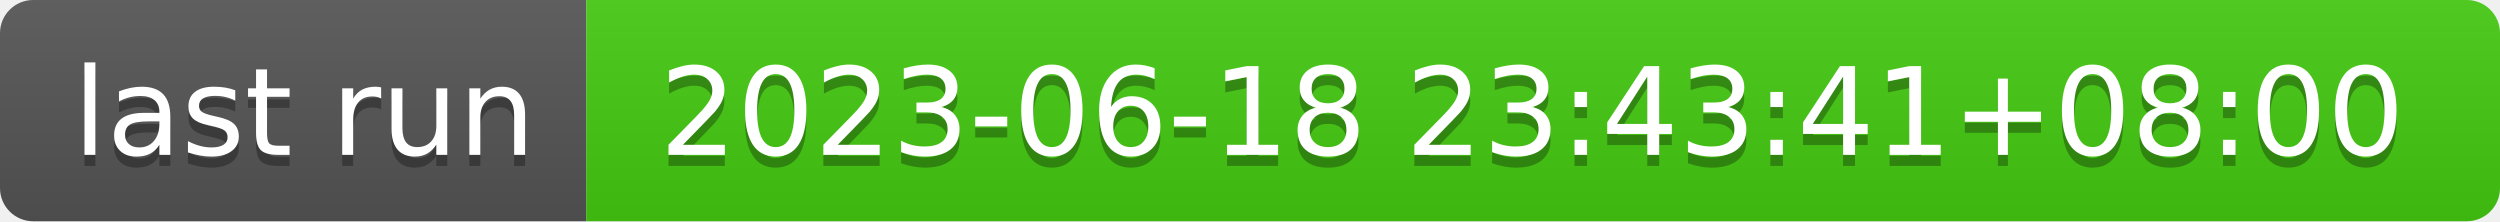
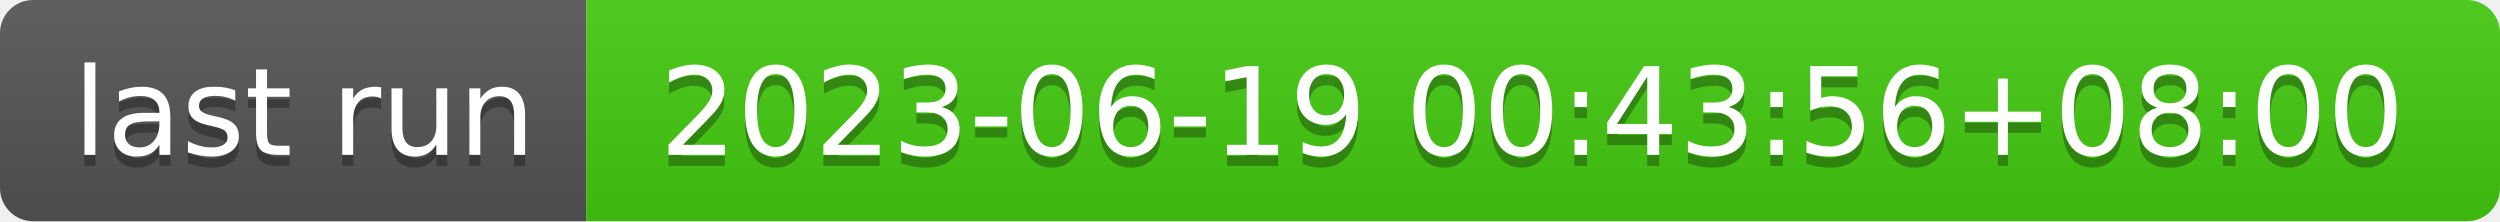
- <svg xmlns="http://www.w3.org/2000/svg" width="226" height="20" role="img" aria-label="last run: 2023-06-18 23:43:41+08:00">
+ <svg xmlns="http://www.w3.org/2000/svg" width="226" height="20" role="img" aria-label="last run: 2023-06-19 00:43:56+08:00">
  <linearGradient id="s" x2="0" y2="100%">
    <stop offset="0" stop-color="#bbb" stop-opacity=".1" />
    <stop offset="1" stop-opacity=".1" />
  </linearGradient>
  <clipPath id="r">
    <rect width="226" height="20" rx="3" fill="#fff" />
  </clipPath>
  <g clip-path="url(#r)">
    <rect width="53" height="20" fill="#555" />
    <rect x="53" width="173" height="20" fill="#4c1" />
    <rect width="226" height="20" fill="url(#s)" />
  </g>
  <g fill="#fff" text-anchor="middle" font-family="Verdana,Geneva,DejaVu Sans,sans-serif" text-rendering="geometricPrecision" font-size="110">
    <text aria-hidden="true" x="275" y="150" fill="#010101" fill-opacity=".3" transform="scale(.1)" textLength="430">last run</text>
    <text x="275" y="140" transform="scale(.1)" fill="#fff" textLength="430">last run</text>
-     <text aria-hidden="true" x="1385" y="150" fill="#010101" fill-opacity=".3" transform="scale(.1)" textLength="1630">2023-06-18 23:43:41+08:00</text>
-     <text x="1385" y="140" transform="scale(.1)" fill="#fff" textLength="1630">2023-06-18 23:43:41+08:00</text>
+     <text aria-hidden="true" x="1385" y="150" fill="#010101" fill-opacity=".3" transform="scale(.1)" textLength="1630">2023-06-19 00:43:56+08:00</text>
+     <text x="1385" y="140" transform="scale(.1)" fill="#fff" textLength="1630">2023-06-19 00:43:56+08:00</text>
  </g>
</svg>
